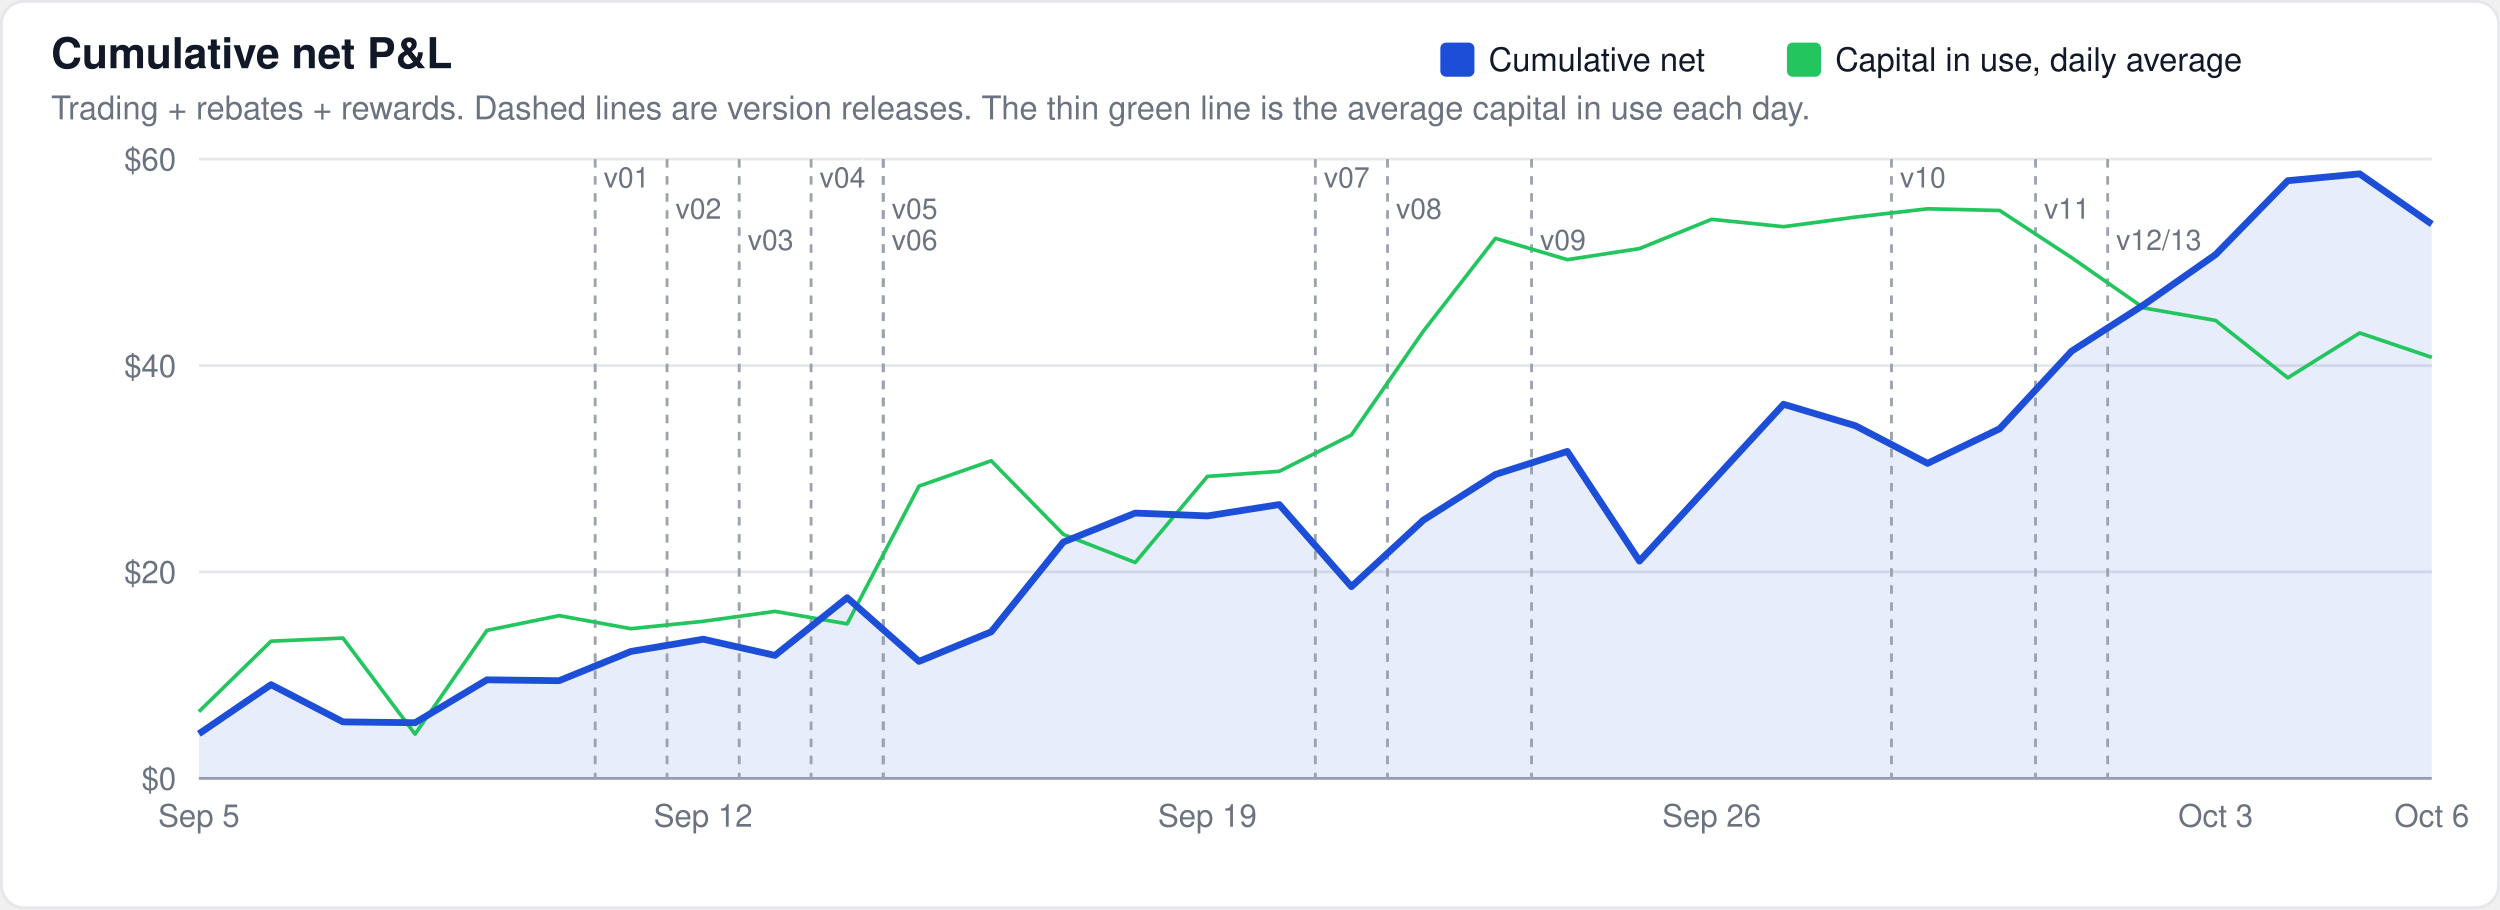
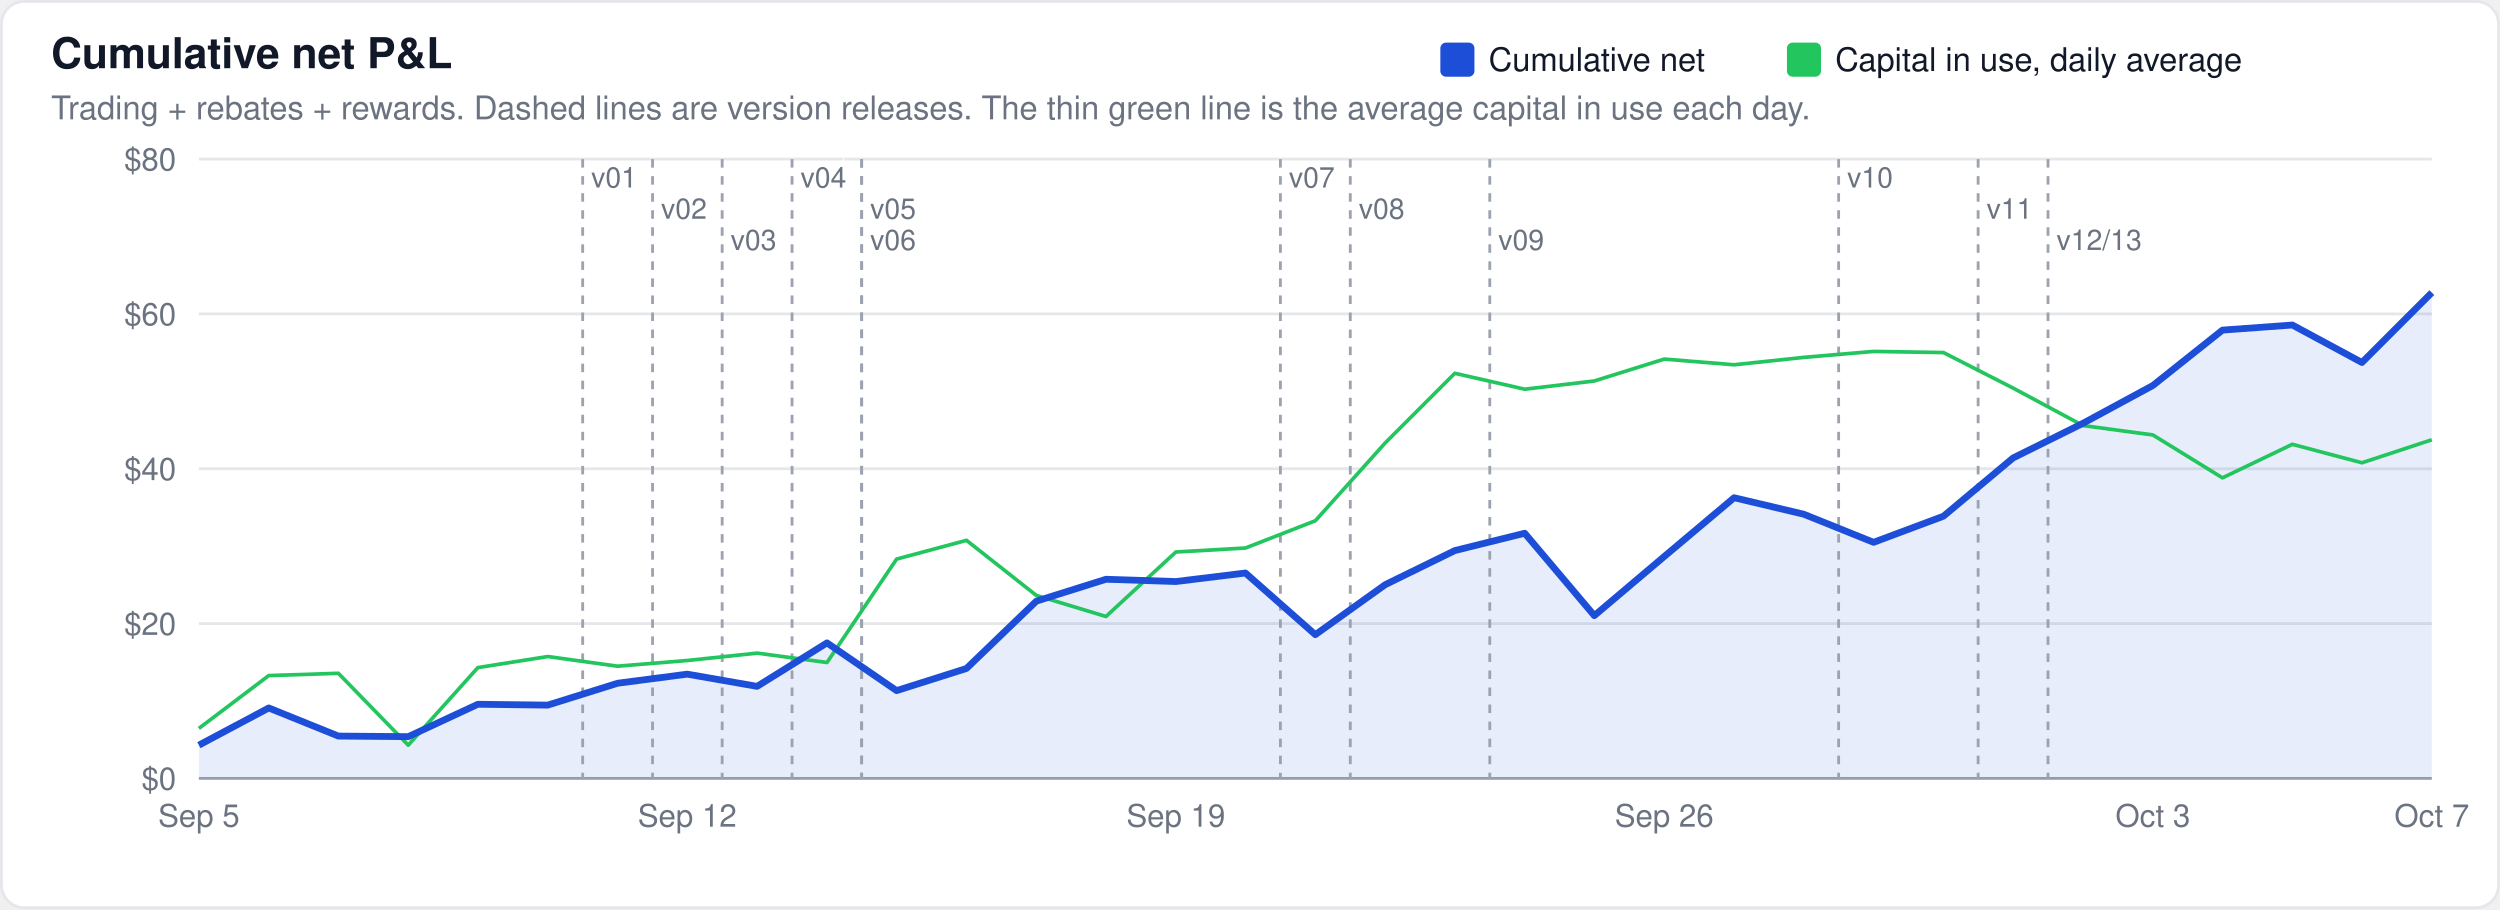
<svg xmlns="http://www.w3.org/2000/svg" width="880" height="320" viewBox="0 0 880 320" font-family="-apple-system,BlinkMacSystemFont,Segoe UI,Helvetica,Arial,sans-serif">
  <rect x="0.5" y="0.5" width="879" height="319" rx="8" fill="#ffffff" stroke="#e5e7eb" />
  <text x="18" y="24" font-size="15" font-weight="600" fill="#111827">Cumulative net P&amp;L</text>
  <text x="18" y="42" font-size="11.5" fill="#6b7280">Trading + rebates + rewards. Dashed lines are version releases. The thin green line is the average capital in use each day.</text>
  <line x1="70" x2="856" y1="274.0" y2="274.0" stroke="#9ca3af" stroke-width="1" />
  <text x="62" y="278.0" font-size="11" text-anchor="end" fill="#6b7280">$0</text>
-   <line x1="70" x2="856" y1="201.3" y2="201.3" stroke="#e5e7eb" stroke-width="1" />
-   <text x="62" y="205.3" font-size="11" text-anchor="end" fill="#6b7280">$20</text>
-   <line x1="70" x2="856" y1="128.7" y2="128.7" stroke="#e5e7eb" stroke-width="1" />
-   <text x="62" y="132.7" font-size="11" text-anchor="end" fill="#6b7280">$40</text>
+   <line x1="70" x2="856" y1="219.5" y2="219.5" stroke="#e5e7eb" stroke-width="1" />
+   <text x="62" y="223.5" font-size="11" text-anchor="end" fill="#6b7280">$20</text>
+   <line x1="70" x2="856" y1="165.0" y2="165.0" stroke="#e5e7eb" stroke-width="1" />
+   <text x="62" y="169.0" font-size="11" text-anchor="end" fill="#6b7280">$40</text>
+   <line x1="70" x2="856" y1="110.5" y2="110.5" stroke="#e5e7eb" stroke-width="1" />
+   <text x="62" y="114.5" font-size="11" text-anchor="end" fill="#6b7280">$60</text>
  <line x1="70" x2="856" y1="56.0" y2="56.0" stroke="#e5e7eb" stroke-width="1" />
-   <text x="62" y="60.0" font-size="11" text-anchor="end" fill="#6b7280">$60</text>
-   <path d="M70.0,274.0 L70.0,258.3 L95.4,241.0 L120.7,254.1 L146.1,254.4 L171.4,239.3 L196.8,239.6 L222.1,229.3 L247.5,225.0 L272.8,230.7 L298.2,210.4 L323.5,232.8 L348.9,222.4 L374.3,190.8 L399.6,180.6 L425.0,181.6 L450.3,177.6 L475.7,206.5 L501.0,183.1 L526.4,167.0 L551.7,158.9 L577.1,197.5 L602.5,169.8 L627.8,142.3 L653.2,149.9 L678.5,163.1 L703.9,150.9 L729.2,123.6 L754.6,107.3 L779.9,89.6 L805.3,63.6 L830.6,61.2 L856.0,78.9 L856.0,274.0 Z" fill="#1d4ed8" fill-opacity="0.1" stroke="none" />
-   <line x1="209.5" x2="209.5" y1="56" y2="274" stroke="#9ca3af" stroke-width="1" stroke-dasharray="3,3" />
-   <text x="212.5" y="66" font-size="10" fill="#6b7280" stroke="#ffffff" stroke-width="3" paint-order="stroke">v01</text>
-   <line x1="234.8" x2="234.8" y1="56" y2="274" stroke="#9ca3af" stroke-width="1" stroke-dasharray="3,3" />
-   <text x="237.8" y="77" font-size="10" fill="#6b7280" stroke="#ffffff" stroke-width="3" paint-order="stroke">v02</text>
-   <line x1="260.2" x2="260.2" y1="56" y2="274" stroke="#9ca3af" stroke-width="1" stroke-dasharray="3,3" />
-   <text x="263.2" y="88" font-size="10" fill="#6b7280" stroke="#ffffff" stroke-width="3" paint-order="stroke">v03</text>
-   <line x1="285.5" x2="285.5" y1="56" y2="274" stroke="#9ca3af" stroke-width="1" stroke-dasharray="3,3" />
-   <text x="288.5" y="66" font-size="10" fill="#6b7280" stroke="#ffffff" stroke-width="3" paint-order="stroke">v04</text>
-   <line x1="310.9" x2="310.9" y1="56" y2="274" stroke="#9ca3af" stroke-width="1" stroke-dasharray="3,3" />
-   <text x="313.9" y="77" font-size="10" fill="#6b7280" stroke="#ffffff" stroke-width="3" paint-order="stroke">v05</text>
-   <line x1="310.9" x2="310.9" y1="56" y2="274" stroke="#9ca3af" stroke-width="1" stroke-dasharray="3,3" />
-   <text x="313.9" y="88" font-size="10" fill="#6b7280" stroke="#ffffff" stroke-width="3" paint-order="stroke">v06</text>
-   <line x1="463.0" x2="463.0" y1="56" y2="274" stroke="#9ca3af" stroke-width="1" stroke-dasharray="3,3" />
-   <text x="466.0" y="66" font-size="10" fill="#6b7280" stroke="#ffffff" stroke-width="3" paint-order="stroke">v07</text>
-   <line x1="488.4" x2="488.4" y1="56" y2="274" stroke="#9ca3af" stroke-width="1" stroke-dasharray="3,3" />
-   <text x="491.4" y="77" font-size="10" fill="#6b7280" stroke="#ffffff" stroke-width="3" paint-order="stroke">v08</text>
-   <line x1="539.1" x2="539.1" y1="56" y2="274" stroke="#9ca3af" stroke-width="1" stroke-dasharray="3,3" />
-   <text x="542.1" y="88" font-size="10" fill="#6b7280" stroke="#ffffff" stroke-width="3" paint-order="stroke">v09</text>
-   <line x1="665.8" x2="665.8" y1="56" y2="274" stroke="#9ca3af" stroke-width="1" stroke-dasharray="3,3" />
-   <text x="668.8" y="66" font-size="10" fill="#6b7280" stroke="#ffffff" stroke-width="3" paint-order="stroke">v10</text>
-   <line x1="716.5" x2="716.5" y1="56" y2="274" stroke="#9ca3af" stroke-width="1" stroke-dasharray="3,3" />
-   <text x="719.5" y="77" font-size="10" fill="#6b7280" stroke="#ffffff" stroke-width="3" paint-order="stroke">v11</text>
-   <line x1="741.9" x2="741.9" y1="56" y2="274" stroke="#9ca3af" stroke-width="1" stroke-dasharray="3,3" />
-   <text x="744.9" y="88" font-size="10" fill="#6b7280" stroke="#ffffff" stroke-width="3" paint-order="stroke">v12/13</text>
-   <path d="M70.0,250.5 L95.4,225.7 L120.7,224.6 L146.1,258.4 L171.4,221.9 L196.8,216.7 L222.1,221.3 L247.5,218.7 L272.8,215.2 L298.2,219.6 L323.5,171.1 L348.9,162.2 L374.3,188.1 L399.6,198.0 L425.0,167.7 L450.3,165.9 L475.7,153.1 L501.0,116.6 L526.4,83.9 L551.7,91.4 L577.1,87.5 L602.5,77.2 L627.8,79.8 L653.2,76.4 L678.5,73.5 L703.9,74.1 L729.2,90.7 L754.6,108.4 L779.9,112.8 L805.3,133.0 L830.6,117.2 L856.0,125.8" fill="none" stroke="#22c55e" stroke-width="1.3" stroke-linejoin="round" />
-   <path d="M70.0,258.3 L95.4,241.0 L120.7,254.1 L146.1,254.4 L171.4,239.3 L196.8,239.6 L222.1,229.3 L247.5,225.0 L272.8,230.7 L298.2,210.4 L323.5,232.8 L348.9,222.4 L374.3,190.8 L399.6,180.6 L425.0,181.6 L450.3,177.6 L475.7,206.5 L501.0,183.1 L526.4,167.0 L551.7,158.9 L577.1,197.5 L602.5,169.8 L627.8,142.3 L653.2,149.9 L678.5,163.1 L703.9,150.9 L729.2,123.6 L754.6,107.3 L779.9,89.6 L805.3,63.6 L830.6,61.2 L856.0,78.9" fill="none" stroke="#1d4ed8" stroke-width="2.4" stroke-linejoin="round" />
+   <text x="62" y="60.0" font-size="11" text-anchor="end" fill="#6b7280">$80</text>
+   <path d="M70.0,274.0 L70.0,262.3 L94.6,249.2 L119.1,259.1 L143.7,259.3 L168.2,247.9 L192.8,248.2 L217.4,240.5 L241.9,237.3 L266.5,241.6 L291.1,226.3 L315.6,243.1 L340.2,235.3 L364.8,211.6 L389.3,203.9 L413.9,204.7 L438.4,201.7 L463.0,223.4 L487.6,205.8 L512.1,193.8 L536.7,187.7 L561.2,216.7 L585.8,195.9 L610.4,175.2 L634.9,181.0 L659.5,190.9 L684.1,181.7 L708.6,161.2 L733.2,149.0 L757.8,135.7 L782.3,116.2 L806.9,114.4 L831.4,127.6 L856.0,103.0 L856.0,274.0 Z" fill="#1d4ed8" fill-opacity="0.1" stroke="none" />
+   <line x1="205.1" x2="205.1" y1="56" y2="274" stroke="#9ca3af" stroke-width="1" stroke-dasharray="3,3" />
+   <text x="208.1" y="66" font-size="10" fill="#6b7280" stroke="#ffffff" stroke-width="3" paint-order="stroke">v01</text>
+   <line x1="229.7" x2="229.7" y1="56" y2="274" stroke="#9ca3af" stroke-width="1" stroke-dasharray="3,3" />
+   <text x="232.7" y="77" font-size="10" fill="#6b7280" stroke="#ffffff" stroke-width="3" paint-order="stroke">v02</text>
+   <line x1="254.2" x2="254.2" y1="56" y2="274" stroke="#9ca3af" stroke-width="1" stroke-dasharray="3,3" />
+   <text x="257.2" y="88" font-size="10" fill="#6b7280" stroke="#ffffff" stroke-width="3" paint-order="stroke">v03</text>
+   <line x1="278.8" x2="278.8" y1="56" y2="274" stroke="#9ca3af" stroke-width="1" stroke-dasharray="3,3" />
+   <text x="281.8" y="66" font-size="10" fill="#6b7280" stroke="#ffffff" stroke-width="3" paint-order="stroke">v04</text>
+   <line x1="303.3" x2="303.3" y1="56" y2="274" stroke="#9ca3af" stroke-width="1" stroke-dasharray="3,3" />
+   <text x="306.3" y="77" font-size="10" fill="#6b7280" stroke="#ffffff" stroke-width="3" paint-order="stroke">v05</text>
+   <line x1="303.3" x2="303.3" y1="56" y2="274" stroke="#9ca3af" stroke-width="1" stroke-dasharray="3,3" />
+   <text x="306.3" y="88" font-size="10" fill="#6b7280" stroke="#ffffff" stroke-width="3" paint-order="stroke">v06</text>
+   <line x1="450.7" x2="450.7" y1="56" y2="274" stroke="#9ca3af" stroke-width="1" stroke-dasharray="3,3" />
+   <text x="453.7" y="66" font-size="10" fill="#6b7280" stroke="#ffffff" stroke-width="3" paint-order="stroke">v07</text>
+   <line x1="475.3" x2="475.3" y1="56" y2="274" stroke="#9ca3af" stroke-width="1" stroke-dasharray="3,3" />
+   <text x="478.3" y="77" font-size="10" fill="#6b7280" stroke="#ffffff" stroke-width="3" paint-order="stroke">v08</text>
+   <line x1="524.4" x2="524.4" y1="56" y2="274" stroke="#9ca3af" stroke-width="1" stroke-dasharray="3,3" />
+   <text x="527.4" y="88" font-size="10" fill="#6b7280" stroke="#ffffff" stroke-width="3" paint-order="stroke">v09</text>
+   <line x1="647.2" x2="647.2" y1="56" y2="274" stroke="#9ca3af" stroke-width="1" stroke-dasharray="3,3" />
+   <text x="650.2" y="66" font-size="10" fill="#6b7280" stroke="#ffffff" stroke-width="3" paint-order="stroke">v10</text>
+   <line x1="696.3" x2="696.3" y1="56" y2="274" stroke="#9ca3af" stroke-width="1" stroke-dasharray="3,3" />
+   <text x="699.3" y="77" font-size="10" fill="#6b7280" stroke="#ffffff" stroke-width="3" paint-order="stroke">v11</text>
+   <line x1="720.9" x2="720.9" y1="56" y2="274" stroke="#9ca3af" stroke-width="1" stroke-dasharray="3,3" />
+   <text x="723.9" y="88" font-size="10" fill="#6b7280" stroke="#ffffff" stroke-width="3" paint-order="stroke">v12/13</text>
+   <path d="M70.0,256.4 L94.6,237.8 L119.1,237.0 L143.7,262.3 L168.2,235.0 L192.8,231.1 L217.4,234.5 L241.9,232.5 L266.5,229.9 L291.1,233.2 L315.6,196.8 L340.2,190.2 L364.8,209.6 L389.3,217.0 L413.9,194.3 L438.4,192.9 L463.0,183.3 L487.6,155.9 L512.1,131.4 L536.7,137.0 L561.2,134.1 L585.8,126.4 L610.4,128.4 L634.9,125.8 L659.5,123.7 L684.1,124.1 L708.6,136.6 L733.2,149.8 L757.8,153.1 L782.3,168.2 L806.9,156.4 L831.4,162.9 L856.0,154.8" fill="none" stroke="#22c55e" stroke-width="1.3" stroke-linejoin="round" />
+   <path d="M70.0,262.3 L94.6,249.2 L119.1,259.1 L143.7,259.3 L168.2,247.9 L192.8,248.2 L217.4,240.5 L241.9,237.3 L266.5,241.6 L291.1,226.3 L315.6,243.1 L340.2,235.3 L364.8,211.6 L389.3,203.9 L413.9,204.7 L438.4,201.7 L463.0,223.4 L487.6,205.8 L512.1,193.8 L536.7,187.7 L561.2,216.7 L585.8,195.9 L610.4,175.2 L634.9,181.0 L659.5,190.9 L684.1,181.7 L708.6,161.2 L733.2,149.0 L757.8,135.7 L782.3,116.2 L806.9,114.4 L831.4,127.6 L856.0,103.0" fill="none" stroke="#1d4ed8" stroke-width="2.4" stroke-linejoin="round" />
  <rect x="629.0" y="15" width="12" height="12" rx="2" fill="#22c55e" />
  <text x="646.0" y="25" font-size="11.5" fill="#111827">Capital in use, daily average</text>
  <rect x="507.0" y="15" width="12" height="12" rx="2" fill="#1d4ed8" />
  <text x="524.0" y="25" font-size="11.5" fill="#111827">Cumulative net</text>
  <text x="70.0" y="291" font-size="11" text-anchor="middle" fill="#6b7280">Sep 5</text>
-   <text x="247.5" y="291" font-size="11" text-anchor="middle" fill="#6b7280">Sep 12</text>
-   <text x="425.0" y="291" font-size="11" text-anchor="middle" fill="#6b7280">Sep 19</text>
-   <text x="602.5" y="291" font-size="11" text-anchor="middle" fill="#6b7280">Sep 26</text>
-   <text x="779.9" y="291" font-size="11" text-anchor="middle" fill="#6b7280">Oct 3</text>
-   <text x="856.0" y="291" font-size="11" text-anchor="middle" fill="#6b7280">Oct 6</text>
+   <text x="241.9" y="291" font-size="11" text-anchor="middle" fill="#6b7280">Sep 12</text>
+   <text x="413.9" y="291" font-size="11" text-anchor="middle" fill="#6b7280">Sep 19</text>
+   <text x="585.8" y="291" font-size="11" text-anchor="middle" fill="#6b7280">Sep 26</text>
+   <text x="757.8" y="291" font-size="11" text-anchor="middle" fill="#6b7280">Oct 3</text>
+   <text x="856.0" y="291" font-size="11" text-anchor="middle" fill="#6b7280">Oct 7</text>
</svg>
